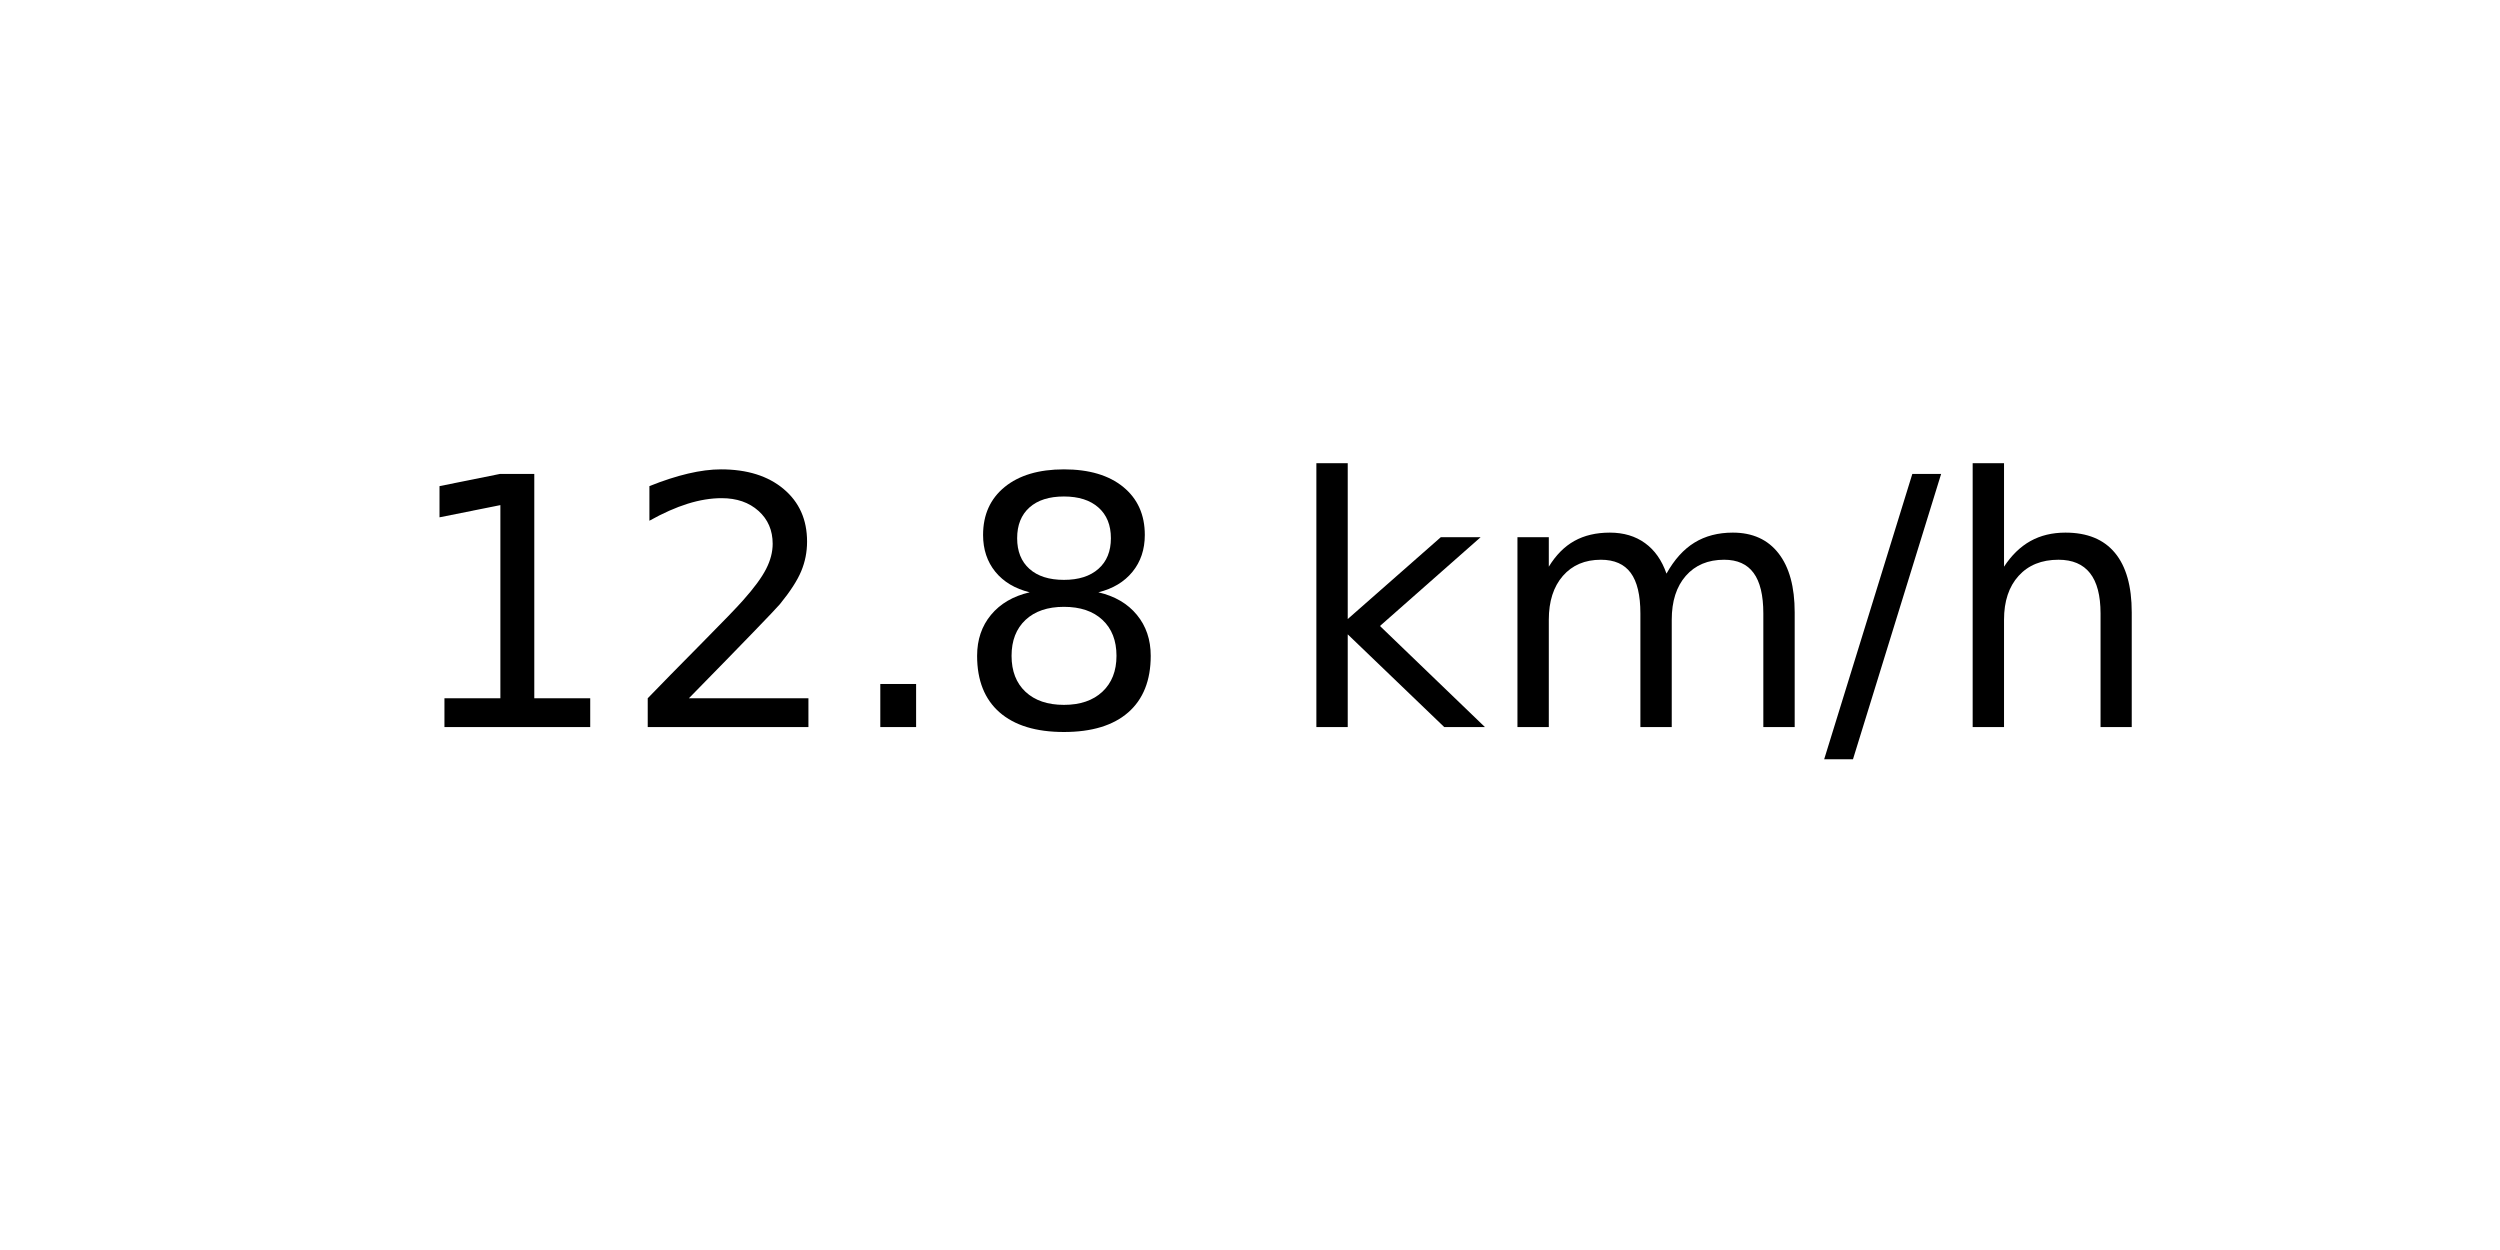
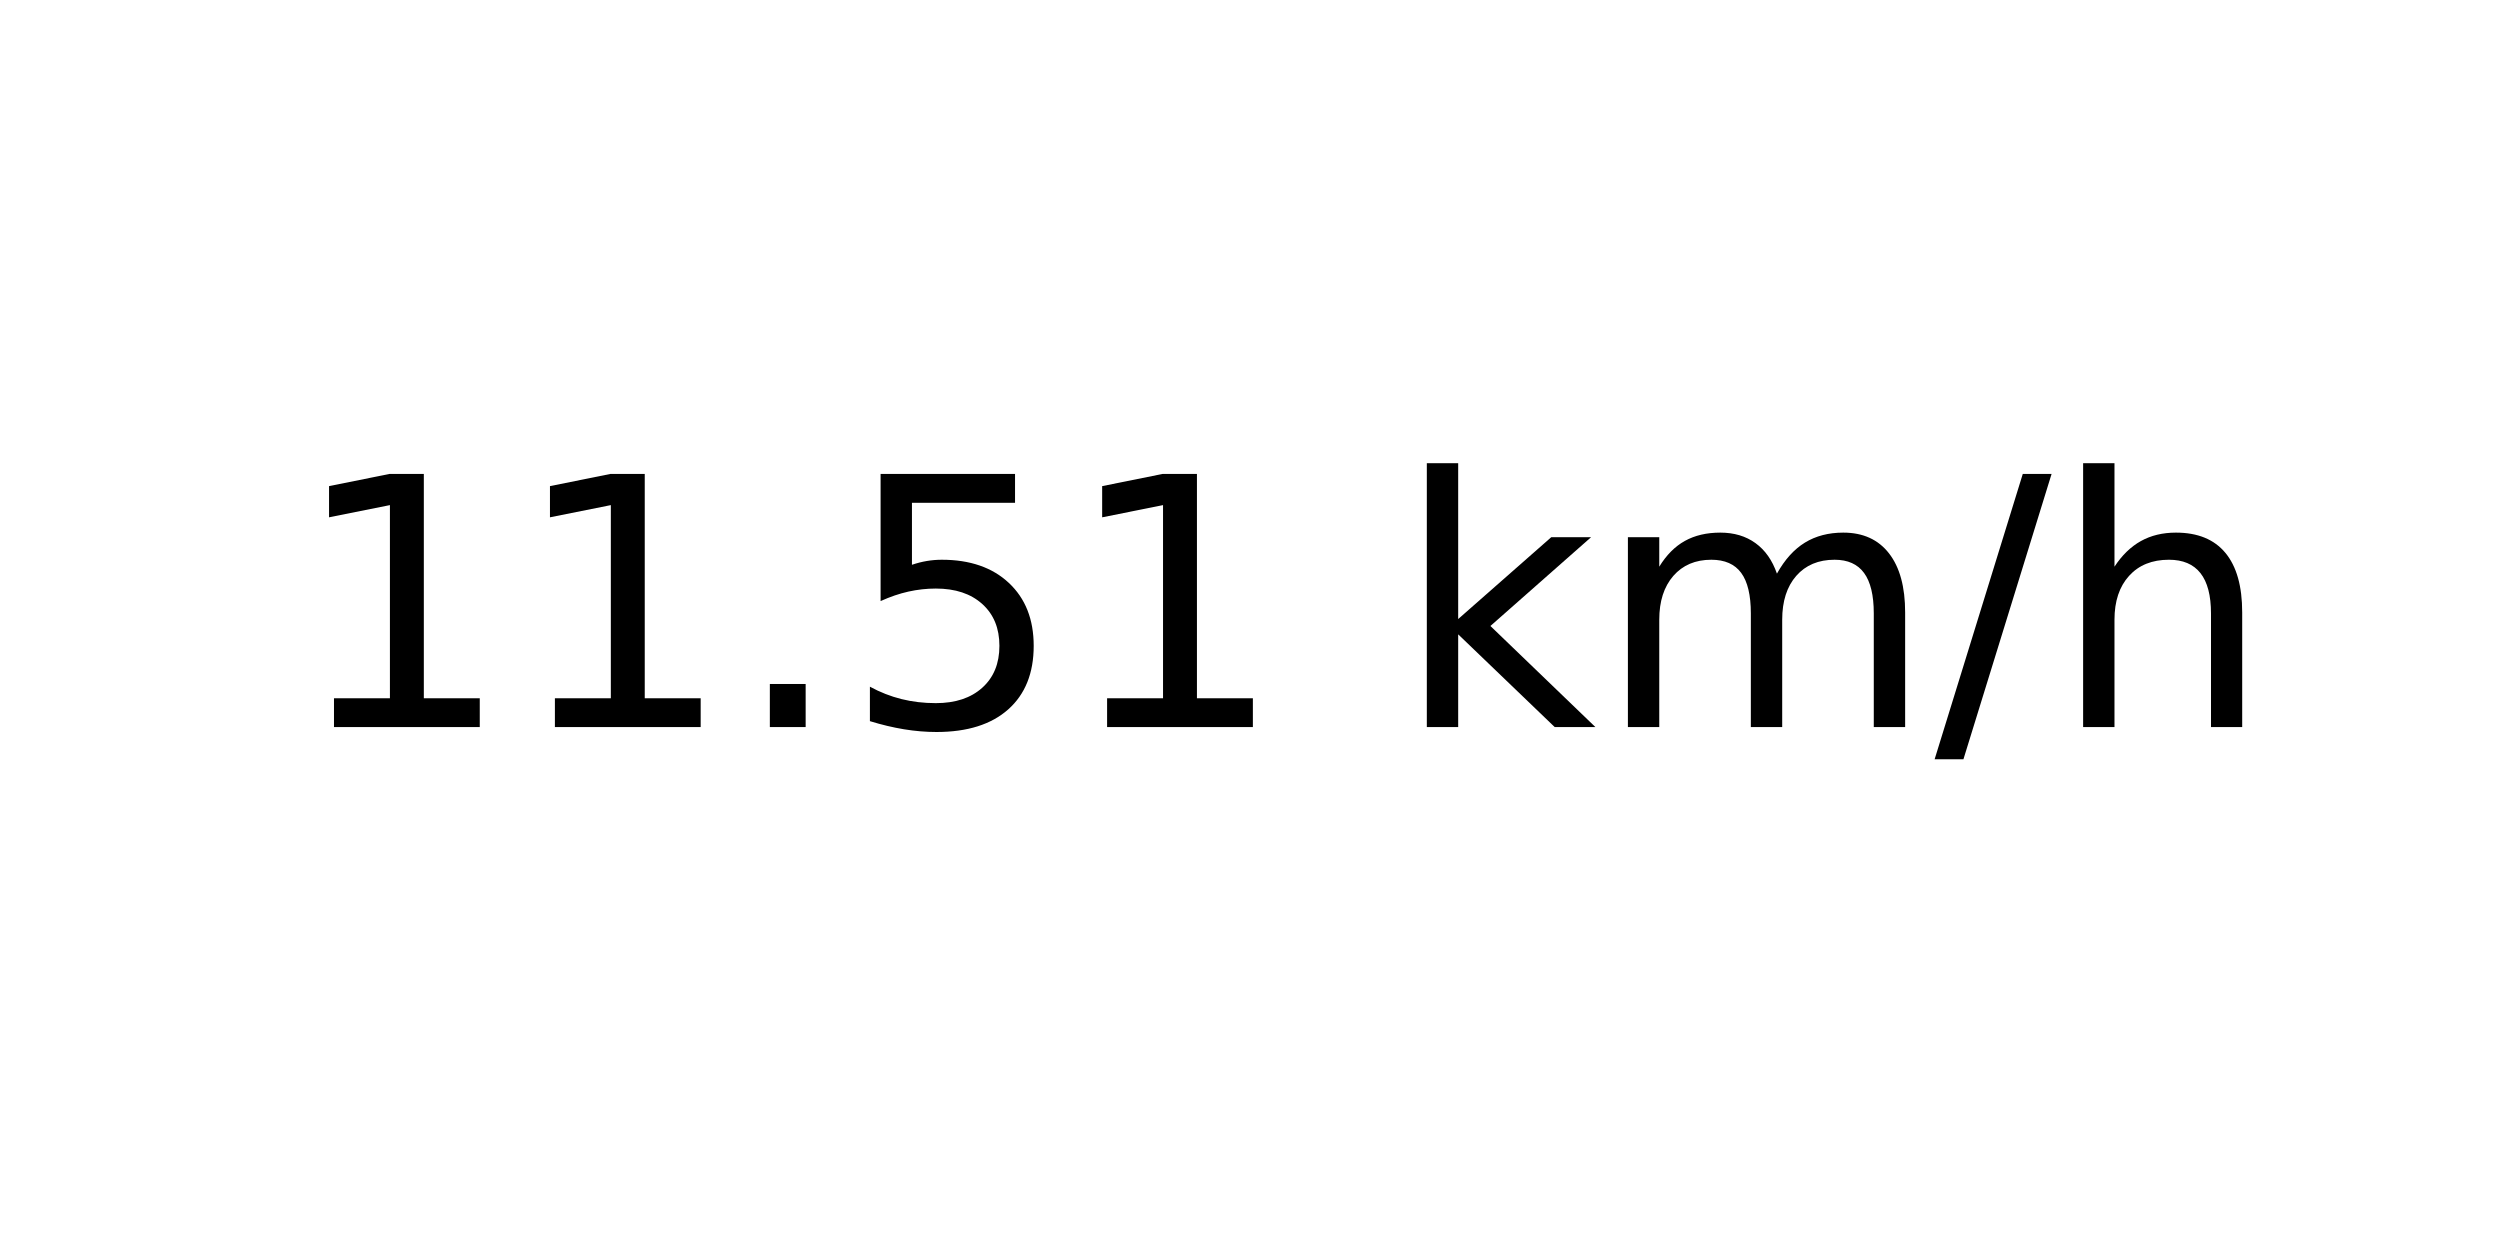
<svg xmlns="http://www.w3.org/2000/svg" xmlns:xlink="http://www.w3.org/1999/xlink" width="72pt" height="36pt" viewBox="0 0 72 36" version="1.1">
  <defs>
    <style type="text/css">*{stroke-linejoin: round; stroke-linecap: butt}</style>
  </defs>
  <g id="figure_1">
    <g id="axes_1">
      <g id="text_1">
-         <g transform="translate(11.55937 20.93937) scale(0.1 -0.1)">
+         <g transform="translate(8.378125 20.93937) scale(0.1 -0.1)">
          <defs>
            <path id="DejaVuSans-31" d="M 794 531  L 1825 531  L 1825 4091  L 703 3866  L 703 4441  L 1819 4666  L 2450 4666  L 2450 531  L 3481 531  L 3481 0  L 794 0  L 794 531  z " transform="scale(0.015625)" />
-             <path id="DejaVuSans-32" d="M 1228 531  L 3431 531  L 3431 0  L 469 0  L 469 531  Q 828 903 1448 1529  Q 2069 2156 2228 2338  Q 2531 2678 2651 2914  Q 2772 3150 2772 3378  Q 2772 3750 2511 3984  Q 2250 4219 1831 4219  Q 1534 4219 1204 4116  Q 875 4013 500 3803  L 500 4441  Q 881 4594 1212 4672  Q 1544 4750 1819 4750  Q 2544 4750 2975 4387  Q 3406 4025 3406 3419  Q 3406 3131 3298 2873  Q 3191 2616 2906 2266  Q 2828 2175 2409 1742  Q 1991 1309 1228 531  z " transform="scale(0.015625)" />
            <path id="DejaVuSans-2e" d="M 684 794  L 1344 794  L 1344 0  L 684 0  L 684 794  z " transform="scale(0.015625)" />
-             <path id="DejaVuSans-38" d="M 2034 2216  Q 1584 2216 1326 1975  Q 1069 1734 1069 1313  Q 1069 891 1326 650  Q 1584 409 2034 409  Q 2484 409 2743 651  Q 3003 894 3003 1313  Q 3003 1734 2745 1975  Q 2488 2216 2034 2216  z M 1403 2484  Q 997 2584 770 2862  Q 544 3141 544 3541  Q 544 4100 942 4425  Q 1341 4750 2034 4750  Q 2731 4750 3128 4425  Q 3525 4100 3525 3541  Q 3525 3141 3298 2862  Q 3072 2584 2669 2484  Q 3125 2378 3379 2068  Q 3634 1759 3634 1313  Q 3634 634 3220 271  Q 2806 -91 2034 -91  Q 1263 -91 848 271  Q 434 634 434 1313  Q 434 1759 690 2068  Q 947 2378 1403 2484  z M 1172 3481  Q 1172 3119 1398 2916  Q 1625 2713 2034 2713  Q 2441 2713 2670 2916  Q 2900 3119 2900 3481  Q 2900 3844 2670 4047  Q 2441 4250 2034 4250  Q 1625 4250 1398 4047  Q 1172 3844 1172 3481  z " transform="scale(0.015625)" />
+             <path id="DejaVuSans-35" d="M 691 4666  L 3169 4666  L 3169 4134  L 1269 4134  L 1269 2991  Q 1406 3038 1543 3061  Q 1681 3084 1819 3084  Q 2600 3084 3056 2656  Q 3513 2228 3513 1497  Q 3513 744 3044 326  Q 2575 -91 1722 -91  Q 1428 -91 1123 -41  Q 819 9 494 109  L 494 744  Q 775 591 1075 516  Q 1375 441 1709 441  Q 2250 441 2565 725  Q 2881 1009 2881 1497  Q 2881 1984 2565 2268  Q 2250 2553 1709 2553  Q 1456 2553 1204 2497  Q 953 2441 691 2322  L 691 4666  z " transform="scale(0.015625)" />
            <path id="DejaVuSans-20" transform="scale(0.015625)" />
            <path id="DejaVuSans-6b" d="M 581 4863  L 1159 4863  L 1159 1991  L 2875 3500  L 3609 3500  L 1753 1863  L 3688 0  L 2938 0  L 1159 1709  L 1159 0  L 581 0  L 581 4863  z " transform="scale(0.015625)" />
            <path id="DejaVuSans-6d" d="M 3328 2828  Q 3544 3216 3844 3400  Q 4144 3584 4550 3584  Q 5097 3584 5394 3201  Q 5691 2819 5691 2113  L 5691 0  L 5113 0  L 5113 2094  Q 5113 2597 4934 2840  Q 4756 3084 4391 3084  Q 3944 3084 3684 2787  Q 3425 2491 3425 1978  L 3425 0  L 2847 0  L 2847 2094  Q 2847 2600 2669 2842  Q 2491 3084 2119 3084  Q 1678 3084 1418 2786  Q 1159 2488 1159 1978  L 1159 0  L 581 0  L 581 3500  L 1159 3500  L 1159 2956  Q 1356 3278 1631 3431  Q 1906 3584 2284 3584  Q 2666 3584 2933 3390  Q 3200 3197 3328 2828  z " transform="scale(0.015625)" />
            <path id="DejaVuSans-2f" d="M 1625 4666  L 2156 4666  L 531 -594  L 0 -594  L 1625 4666  z " transform="scale(0.015625)" />
            <path id="DejaVuSans-68" d="M 3513 2113  L 3513 0  L 2938 0  L 2938 2094  Q 2938 2591 2744 2837  Q 2550 3084 2163 3084  Q 1697 3084 1428 2787  Q 1159 2491 1159 1978  L 1159 0  L 581 0  L 581 4863  L 1159 4863  L 1159 2956  Q 1366 3272 1645 3428  Q 1925 3584 2291 3584  Q 2894 3584 3203 3211  Q 3513 2838 3513 2113  z " transform="scale(0.015625)" />
          </defs>
          <use xlink:href="#DejaVuSans-31" />
-           <use xlink:href="#DejaVuSans-32" x="63.623" />
+           <use xlink:href="#DejaVuSans-31" x="63.623" />
          <use xlink:href="#DejaVuSans-2e" x="127.246" />
-           <use xlink:href="#DejaVuSans-38" x="159.033" />
-           <use xlink:href="#DejaVuSans-20" x="222.656" />
-           <use xlink:href="#DejaVuSans-6b" x="254.443" />
-           <use xlink:href="#DejaVuSans-6d" x="312.354" />
-           <use xlink:href="#DejaVuSans-2f" x="409.766" />
-           <use xlink:href="#DejaVuSans-68" x="443.457" />
+           <use xlink:href="#DejaVuSans-35" x="159.033" />
+           <use xlink:href="#DejaVuSans-31" x="222.656" />
+           <use xlink:href="#DejaVuSans-20" x="286.279" />
+           <use xlink:href="#DejaVuSans-6b" x="318.066" />
+           <use xlink:href="#DejaVuSans-6d" x="375.977" />
+           <use xlink:href="#DejaVuSans-2f" x="473.389" />
+           <use xlink:href="#DejaVuSans-68" x="507.08" />
        </g>
      </g>
    </g>
  </g>
</svg>
